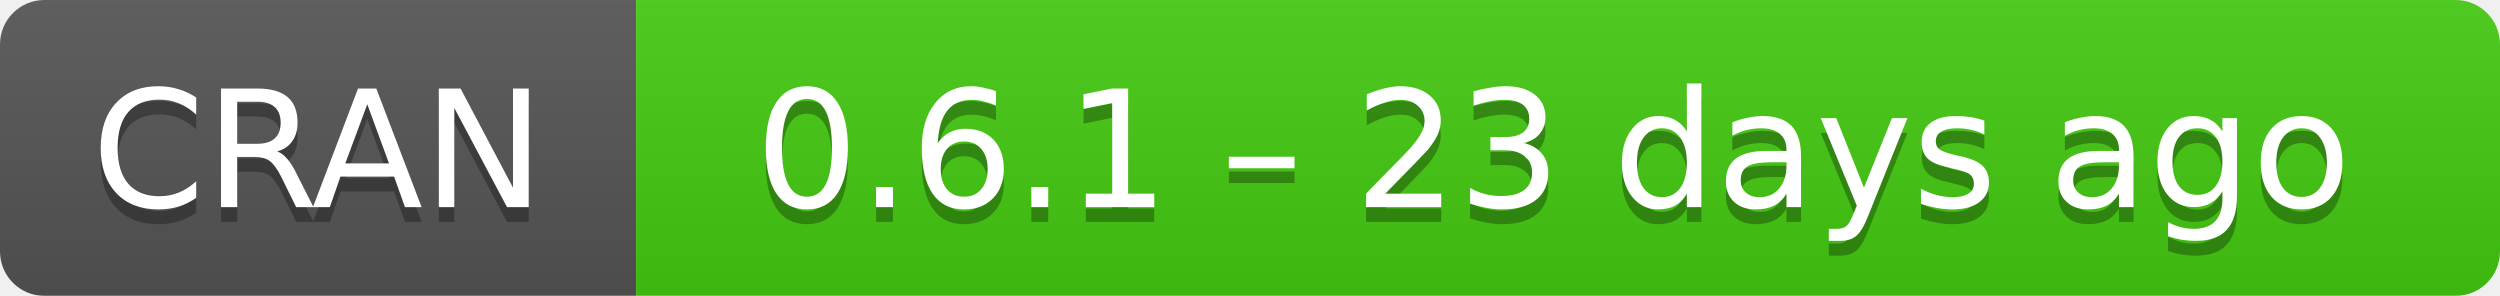
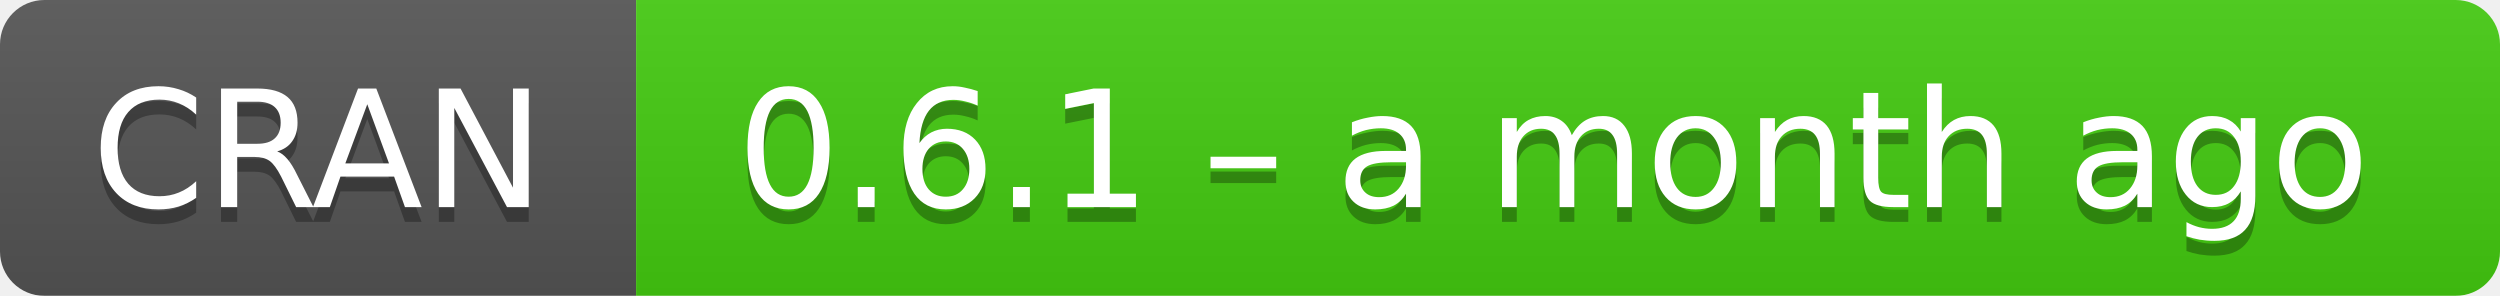
- <svg xmlns="http://www.w3.org/2000/svg" width="169" height="20" aria-label="CRAN 0.6.1 – 23 days ago">
+ <svg xmlns="http://www.w3.org/2000/svg" width="169" height="20" aria-label="CRAN 0.6.1 – a month ago">
  <linearGradient id="b" x2="0" y2="100%">
    <stop offset="0" stop-color="#bbb" stop-opacity=".1" />
    <stop offset="1" stop-opacity=".1" />
  </linearGradient>
  <mask id="a">
    <rect width="169" height="20" rx="3" fill="#fff" />
  </mask>
  <g mask="url(#a)">
    <path fill="#555" d="M0 0h43v20H0z" />
    <path fill="#4c1" d="M43 0h147v20H43z" />
    <path fill="url(#b)" d="M0 0h169v20H0z" />
  </g>
  <g fill="#fff" text-anchor="middle" font-family="DejaVu Sans,Verdana,Geneva,sans-serif" font-size="11">
    <text x="21.5" y="15" fill="#010101" fill-opacity=".3">
      CRAN
    </text>
    <text x="21.5" y="14">
      CRAN
    </text>
    <text x="105" y="15" fill="#010101" fill-opacity=".3">
-       0.6.1 – 23 days ago
+       0.6.1 – a month ago
    </text>
    <text x="105" y="14">
-       0.6.1 – 23 days ago
+       0.6.1 – a month ago
    </text>
  </g>
</svg>
